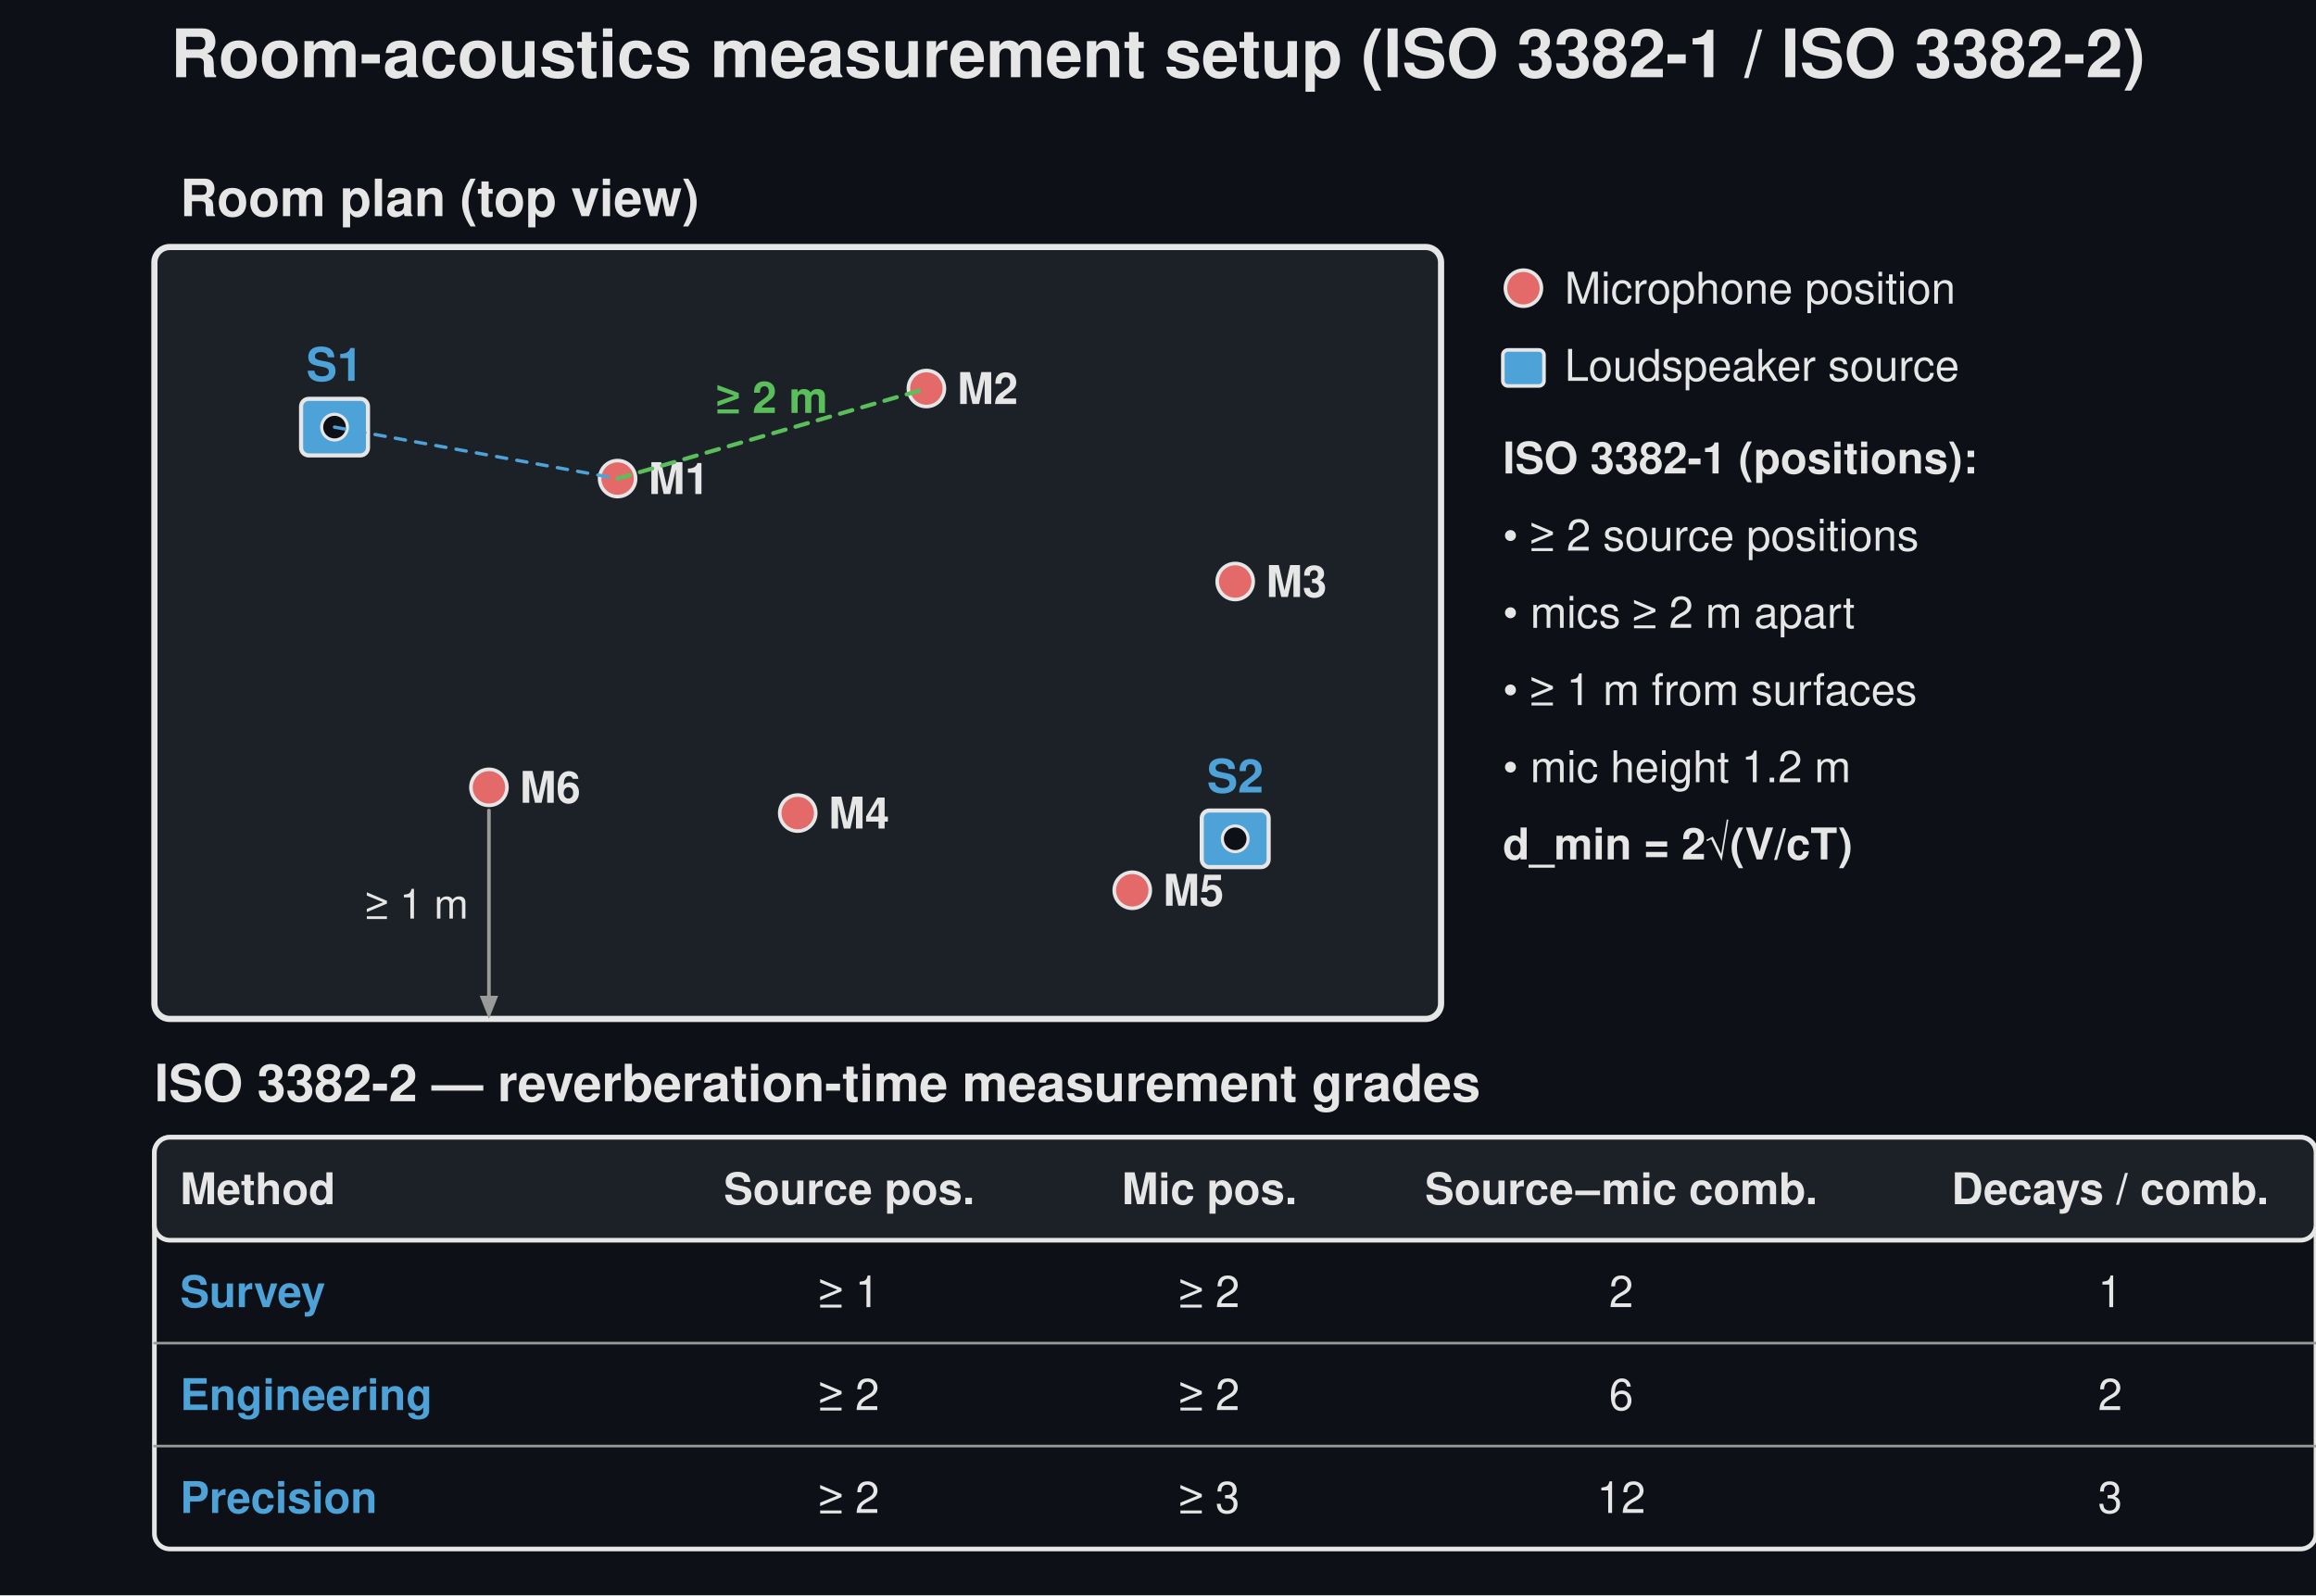
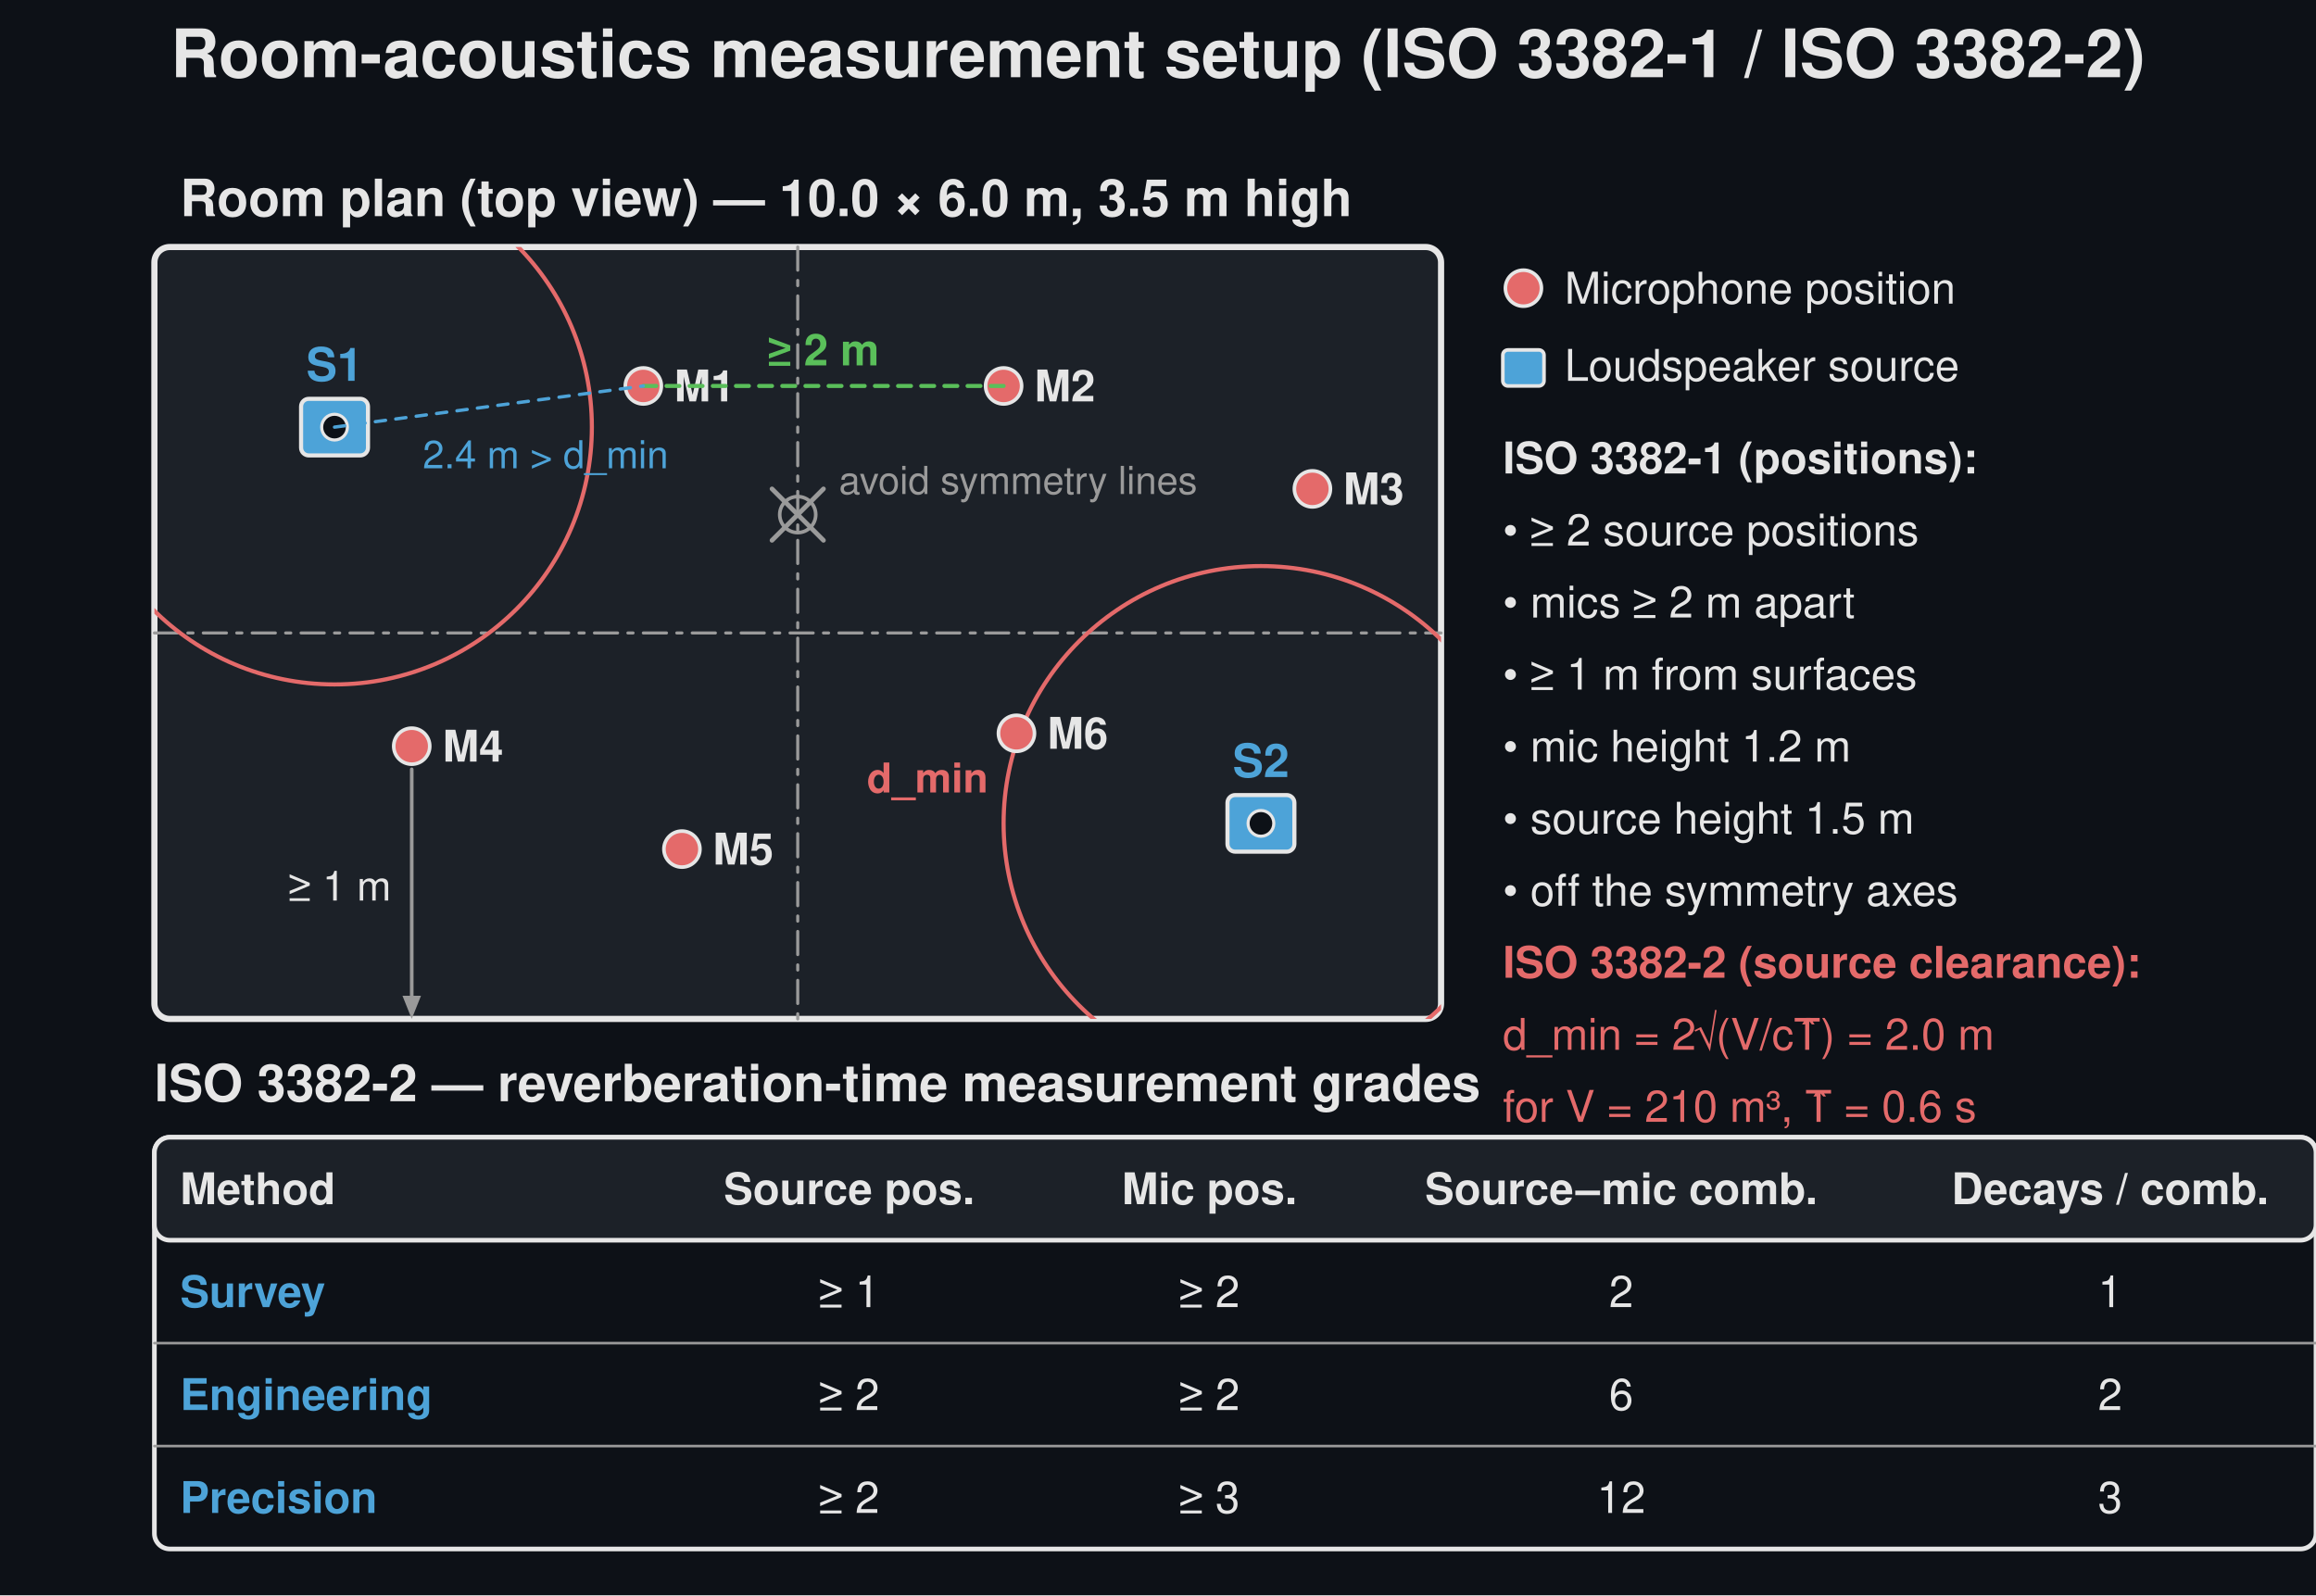
<svg xmlns="http://www.w3.org/2000/svg" width="900" height="620" viewBox="0 0 900 620">
  <rect width="900" height="620" fill="#0d1117" />
  <text x="450.0" y="30" font-family="Segoe UI, Helvetica, Arial, sans-serif" font-size="26" font-weight="600" fill="#e6e6e6" text-anchor="middle">Room-acoustics measurement setup (ISO 3382-1 / ISO 3382-2)</text>
  <rect x="60.0" y="96.0" width="500.0" height="300.0" rx="6" fill="#1c2128" stroke="#e6e6e6" stroke-width="2.4" />
-   <text x="70.0" y="84.0" font-family="Segoe UI, Helvetica, Arial, sans-serif" font-size="20" fill="#e6e6e6" text-anchor="start" font-weight="600">Room plan (top view)</text>
+   <text x="70.0" y="84.0" font-family="Segoe UI, Helvetica, Arial, sans-serif" font-size="20" fill="#e6e6e6" text-anchor="start" font-weight="600">Room plan (top view) — 10.0 × 6.0 m, 3.5 m high</text>
+   <line x1="310.0" y1="96.0" x2="310.0" y2="396.0" stroke="#9a9a9a" stroke-width="1.2" stroke-dasharray="9,4,2,4" stroke-linecap="round" />
+   <line x1="60.0" y1="246.0" x2="560.0" y2="246.0" stroke="#9a9a9a" stroke-width="1.2" stroke-dasharray="9,4,2,4" stroke-linecap="round" />
+   <defs>
+     <clipPath id="room-plan-clip">
+       <rect x="60.0" y="96.0" width="500.0" height="300.0" />
+     </clipPath>
+   </defs>
+   <g clip-path="url(#room-plan-clip)">
+     <circle cx="130.0" cy="166.0" r="100.0" fill="none" stroke="#e46a6a" stroke-width="1.6" />
+     <circle cx="490.0" cy="320.0" r="100.0" fill="none" stroke="#e46a6a" stroke-width="1.6" />
+   </g>
+   <text x="384.0" y="308.0" font-family="Segoe UI, Helvetica, Arial, sans-serif" font-size="16" fill="#e46a6a" text-anchor="end" font-weight="600">d_min</text>
  <rect x="117.0" y="155.0" width="26" height="22" rx="3" fill="#4da3d8" stroke="#e6e6e6" stroke-width="1.6" />
  <circle cx="130.0" cy="166.0" r="5" fill="#0d1117" stroke="#e6e6e6" stroke-width="1.2" />
  <text x="130.0" y="148.0" font-family="Segoe UI, Helvetica, Arial, sans-serif" font-size="18" fill="#4da3d8" text-anchor="middle" font-weight="600">S1</text>
-   <rect x="467.0" y="315.0" width="26" height="22" rx="3" fill="#4da3d8" stroke="#e6e6e6" stroke-width="1.6" />
-   <circle cx="480.0" cy="326.0" r="5" fill="#0d1117" stroke="#e6e6e6" stroke-width="1.2" />
-   <text x="480.0" y="308.0" font-family="Segoe UI, Helvetica, Arial, sans-serif" font-size="18" fill="#4da3d8" text-anchor="middle" font-weight="600">S2</text>
-   <circle cx="240.0" cy="186.0" r="7" fill="#e46a6a" stroke="#e6e6e6" stroke-width="1.4" />
-   <text x="252.0" y="192.0" font-family="Segoe UI, Helvetica, Arial, sans-serif" font-size="17" fill="#e6e6e6" text-anchor="start" font-weight="600">M1</text>
-   <circle cx="360.0" cy="151.0" r="7" fill="#e46a6a" stroke="#e6e6e6" stroke-width="1.4" />
-   <text x="372.0" y="157.0" font-family="Segoe UI, Helvetica, Arial, sans-serif" font-size="17" fill="#e6e6e6" text-anchor="start" font-weight="600">M2</text>
-   <circle cx="480.0" cy="226.0" r="7" fill="#e46a6a" stroke="#e6e6e6" stroke-width="1.4" />
-   <text x="492.0" y="232.0" font-family="Segoe UI, Helvetica, Arial, sans-serif" font-size="17" fill="#e6e6e6" text-anchor="start" font-weight="600">M3</text>
-   <circle cx="310.0" cy="316.0" r="7" fill="#e46a6a" stroke="#e6e6e6" stroke-width="1.4" />
-   <text x="322.0" y="322.0" font-family="Segoe UI, Helvetica, Arial, sans-serif" font-size="17" fill="#e6e6e6" text-anchor="start" font-weight="600">M4</text>
-   <circle cx="440.0" cy="346.0" r="7" fill="#e46a6a" stroke="#e6e6e6" stroke-width="1.4" />
-   <text x="452.0" y="352.0" font-family="Segoe UI, Helvetica, Arial, sans-serif" font-size="17" fill="#e6e6e6" text-anchor="start" font-weight="600">M5</text>
-   <circle cx="190.0" cy="306.0" r="7" fill="#e46a6a" stroke="#e6e6e6" stroke-width="1.4" />
-   <text x="202.0" y="312.0" font-family="Segoe UI, Helvetica, Arial, sans-serif" font-size="17" fill="#e6e6e6" text-anchor="start" font-weight="600">M6</text>
-   <line x1="240.0" y1="186.0" x2="360.0" y2="151.0" stroke="#5abf5a" stroke-width="1.6" stroke-dasharray="5,4" stroke-linecap="round" />
-   <text x="300.0" y="160.5" font-family="Segoe UI, Helvetica, Arial, sans-serif" font-size="17" fill="#5abf5a" text-anchor="middle" font-weight="600">≥ 2 m</text>
-   <line x1="190.0" y1="315.0" x2="190.0" y2="387.0" stroke="#9a9a9a" stroke-width="1.4" stroke-linecap="round" />
-   <path d="M 190.0 396.0 L 186.4 387.0 L 193.6 387.0 Z" fill="#9a9a9a" stroke="none" stroke-width="1.5" stroke-linejoin="round" />
-   <text x="182.0" y="357.0" font-family="Segoe UI, Helvetica, Arial, sans-serif" font-size="16" fill="#e6e6e6" text-anchor="end">≥ 1 m</text>
-   <line x1="130.0" y1="166.0" x2="240.0" y2="186.0" stroke="#4da3d8" stroke-width="1.3" stroke-dasharray="4,4" stroke-linecap="round" />
+   <rect x="477.0" y="309.0" width="26" height="22" rx="3" fill="#4da3d8" stroke="#e6e6e6" stroke-width="1.6" />
+   <circle cx="490.0" cy="320.0" r="5" fill="#0d1117" stroke="#e6e6e6" stroke-width="1.2" />
+   <text x="490.0" y="302.0" font-family="Segoe UI, Helvetica, Arial, sans-serif" font-size="18" fill="#4da3d8" text-anchor="middle" font-weight="600">S2</text>
+   <circle cx="250.0" cy="150.0" r="7" fill="#e46a6a" stroke="#e6e6e6" stroke-width="1.4" />
+   <text x="262.0" y="156.0" font-family="Segoe UI, Helvetica, Arial, sans-serif" font-size="17" fill="#e6e6e6" text-anchor="start" font-weight="600">M1</text>
+   <circle cx="390.0" cy="150.0" r="7" fill="#e46a6a" stroke="#e6e6e6" stroke-width="1.4" />
+   <text x="402.0" y="156.0" font-family="Segoe UI, Helvetica, Arial, sans-serif" font-size="17" fill="#e6e6e6" text-anchor="start" font-weight="600">M2</text>
+   <circle cx="510.0" cy="190.0" r="7" fill="#e46a6a" stroke="#e6e6e6" stroke-width="1.4" />
+   <text x="522.0" y="196.0" font-family="Segoe UI, Helvetica, Arial, sans-serif" font-size="17" fill="#e6e6e6" text-anchor="start" font-weight="600">M3</text>
+   <circle cx="160.0" cy="290.0" r="7" fill="#e46a6a" stroke="#e6e6e6" stroke-width="1.4" />
+   <text x="172.0" y="296.0" font-family="Segoe UI, Helvetica, Arial, sans-serif" font-size="17" fill="#e6e6e6" text-anchor="start" font-weight="600">M4</text>
+   <circle cx="265.0" cy="330.0" r="7" fill="#e46a6a" stroke="#e6e6e6" stroke-width="1.4" />
+   <text x="277.0" y="336.0" font-family="Segoe UI, Helvetica, Arial, sans-serif" font-size="17" fill="#e6e6e6" text-anchor="start" font-weight="600">M5</text>
+   <circle cx="395.0" cy="285.0" r="7" fill="#e46a6a" stroke="#e6e6e6" stroke-width="1.4" />
+   <text x="407.0" y="291.0" font-family="Segoe UI, Helvetica, Arial, sans-serif" font-size="17" fill="#e6e6e6" text-anchor="start" font-weight="600">M6</text>
+   <circle cx="310.0" cy="200.0" r="7" fill="none" stroke="#9a9a9a" stroke-width="1.4" />
+   <line x1="300.0" y1="190.0" x2="320.0" y2="210.0" stroke="#9a9a9a" stroke-width="1.8" stroke-linecap="round" />
+   <line x1="300.0" y1="210.0" x2="320.0" y2="190.0" stroke="#9a9a9a" stroke-width="1.8" stroke-linecap="round" />
+   <text x="326.0" y="192.0" font-family="Segoe UI, Helvetica, Arial, sans-serif" font-size="15" fill="#9a9a9a" text-anchor="start">avoid symmetry lines</text>
+   <line x1="250.0" y1="150.0" x2="390.0" y2="150.0" stroke="#5abf5a" stroke-width="1.6" stroke-dasharray="5,4" stroke-linecap="round" />
+   <text x="320.0" y="142.0" font-family="Segoe UI, Helvetica, Arial, sans-serif" font-size="17" fill="#5abf5a" text-anchor="middle" font-weight="600">≥ 2 m</text>
+   <line x1="160.0" y1="299.0" x2="160.0" y2="387.0" stroke="#9a9a9a" stroke-width="1.4" stroke-linecap="round" />
+   <path d="M 160.0 396.0 L 156.4 387.0 L 163.6 387.0 Z" fill="#9a9a9a" stroke="none" stroke-width="1.5" stroke-linejoin="round" />
+   <text x="152.0" y="350.0" font-family="Segoe UI, Helvetica, Arial, sans-serif" font-size="16" fill="#e6e6e6" text-anchor="end">≥ 1 m</text>
+   <line x1="130.0" y1="166.0" x2="250.0" y2="150.0" stroke="#4da3d8" stroke-width="1.3" stroke-dasharray="4,4" stroke-linecap="round" />
+   <text x="212.0" y="182.0" font-family="Segoe UI, Helvetica, Arial, sans-serif" font-size="15" fill="#4da3d8" text-anchor="middle">2.4 m &gt; d_min</text>
  <circle cx="592.0" cy="112.0" r="7" fill="#e46a6a" stroke="#e6e6e6" stroke-width="1.4" />
  <text x="608.0" y="118.0" font-family="Segoe UI, Helvetica, Arial, sans-serif" font-size="17" fill="#e6e6e6" text-anchor="start">Microphone position</text>
  <rect x="584.0" y="136.0" width="16" height="14" rx="2" fill="#4da3d8" stroke="#e6e6e6" stroke-width="1.4" />
  <text x="608.0" y="148.0" font-family="Segoe UI, Helvetica, Arial, sans-serif" font-size="17" fill="#e6e6e6" text-anchor="start">Loudspeaker source</text>
  <text x="584.0" y="184.0" font-family="Segoe UI, Helvetica, Arial, sans-serif" font-size="17" fill="#e6e6e6" text-anchor="start" font-weight="600">ISO 3382-1 (positions):</text>
-   <text x="584.0" y="214.0" font-family="Segoe UI, Helvetica, Arial, sans-serif" font-size="17" fill="#e6e6e6" text-anchor="start">• ≥ 2 source positions</text>
-   <text x="584.0" y="244.0" font-family="Segoe UI, Helvetica, Arial, sans-serif" font-size="17" fill="#e6e6e6" text-anchor="start">• mics ≥ 2 m apart</text>
-   <text x="584.0" y="274.0" font-family="Segoe UI, Helvetica, Arial, sans-serif" font-size="17" fill="#e6e6e6" text-anchor="start">• ≥ 1 m from surfaces</text>
-   <text x="584.0" y="304.0" font-family="Segoe UI, Helvetica, Arial, sans-serif" font-size="17" fill="#e6e6e6" text-anchor="start">• mic height 1.2 m</text>
-   <text x="584.0" y="334.0" font-family="Segoe UI, Helvetica, Arial, sans-serif" font-size="17" fill="#e6e6e6" text-anchor="start" font-weight="600">d_min = 2√(V/cT)</text>
+   <text x="584.0" y="212.0" font-family="Segoe UI, Helvetica, Arial, sans-serif" font-size="17" fill="#e6e6e6" text-anchor="start">• ≥ 2 source positions</text>
+   <text x="584.0" y="240.0" font-family="Segoe UI, Helvetica, Arial, sans-serif" font-size="17" fill="#e6e6e6" text-anchor="start">• mics ≥ 2 m apart</text>
+   <text x="584.0" y="268.0" font-family="Segoe UI, Helvetica, Arial, sans-serif" font-size="17" fill="#e6e6e6" text-anchor="start">• ≥ 1 m from surfaces</text>
+   <text x="584.0" y="296.0" font-family="Segoe UI, Helvetica, Arial, sans-serif" font-size="17" fill="#e6e6e6" text-anchor="start">• mic height 1.2 m</text>
+   <text x="584.0" y="324.0" font-family="Segoe UI, Helvetica, Arial, sans-serif" font-size="17" fill="#e6e6e6" text-anchor="start">• source height 1.5 m</text>
+   <text x="584.0" y="352.0" font-family="Segoe UI, Helvetica, Arial, sans-serif" font-size="17" fill="#e6e6e6" text-anchor="start">• off the symmetry axes</text>
+   <text x="584.0" y="380.0" font-family="Segoe UI, Helvetica, Arial, sans-serif" font-size="17" fill="#e46a6a" text-anchor="start" font-weight="600">ISO 3382-2 (source clearance):</text>
+   <text x="584.0" y="408.0" font-family="Segoe UI, Helvetica, Arial, sans-serif" font-size="17" fill="#e46a6a" text-anchor="start">d_min = 2√(V/cT̂) = 2.0 m</text>
+   <text x="584.0" y="436.0" font-family="Segoe UI, Helvetica, Arial, sans-serif" font-size="17" fill="#e46a6a" text-anchor="start">for V = 210 m³, T̂ = 0.6 s</text>
  <text x="60" y="428.0" font-family="Segoe UI, Helvetica, Arial, sans-serif" font-size="20" fill="#e6e6e6" text-anchor="start" font-weight="600">ISO 3382-2 — reverberation-time measurement grades</text>
  <rect x="60" y="442.0" width="840.0" height="160.0" rx="6" fill="none" stroke="#e6e6e6" stroke-width="1.8" />
  <rect x="60" y="442.0" width="840.0" height="40.0" rx="6" fill="#1c2128" stroke="#e6e6e6" stroke-width="1.8" />
  <text x="70.0" y="468.0" font-family="Segoe UI, Helvetica, Arial, sans-serif" font-size="17" fill="#e6e6e6" text-anchor="start" font-weight="600">Method</text>
  <text x="330.0" y="468.0" font-family="Segoe UI, Helvetica, Arial, sans-serif" font-size="17" fill="#e6e6e6" text-anchor="middle" font-weight="600">Source pos.</text>
  <text x="470.0" y="468.0" font-family="Segoe UI, Helvetica, Arial, sans-serif" font-size="17" fill="#e6e6e6" text-anchor="middle" font-weight="600">Mic pos.</text>
  <text x="630.0" y="468.0" font-family="Segoe UI, Helvetica, Arial, sans-serif" font-size="17" fill="#e6e6e6" text-anchor="middle" font-weight="600">Source–mic comb.</text>
  <text x="820.0" y="468.0" font-family="Segoe UI, Helvetica, Arial, sans-serif" font-size="17" fill="#e6e6e6" text-anchor="middle" font-weight="600">Decays / comb.</text>
  <line x1="60" y1="522.0" x2="900.0" y2="522.0" stroke="#9a9a9a" stroke-width="1.0" stroke-linecap="round" />
  <text x="70.0" y="508.0" font-family="Segoe UI, Helvetica, Arial, sans-serif" font-size="17" fill="#4da3d8" text-anchor="start" font-weight="600">Survey</text>
  <text x="330.0" y="508.0" font-family="Segoe UI, Helvetica, Arial, sans-serif" font-size="17" fill="#e6e6e6" text-anchor="middle">≥ 1</text>
  <text x="470.0" y="508.0" font-family="Segoe UI, Helvetica, Arial, sans-serif" font-size="17" fill="#e6e6e6" text-anchor="middle">≥ 2</text>
  <text x="630.0" y="508.0" font-family="Segoe UI, Helvetica, Arial, sans-serif" font-size="17" fill="#e6e6e6" text-anchor="middle">2</text>
  <text x="820.0" y="508.0" font-family="Segoe UI, Helvetica, Arial, sans-serif" font-size="17" fill="#e6e6e6" text-anchor="middle">1</text>
  <line x1="60" y1="562.0" x2="900.0" y2="562.0" stroke="#9a9a9a" stroke-width="1.0" stroke-linecap="round" />
  <text x="70.0" y="548.0" font-family="Segoe UI, Helvetica, Arial, sans-serif" font-size="17" fill="#4da3d8" text-anchor="start" font-weight="600">Engineering</text>
  <text x="330.0" y="548.0" font-family="Segoe UI, Helvetica, Arial, sans-serif" font-size="17" fill="#e6e6e6" text-anchor="middle">≥ 2</text>
  <text x="470.0" y="548.0" font-family="Segoe UI, Helvetica, Arial, sans-serif" font-size="17" fill="#e6e6e6" text-anchor="middle">≥ 2</text>
  <text x="630.0" y="548.0" font-family="Segoe UI, Helvetica, Arial, sans-serif" font-size="17" fill="#e6e6e6" text-anchor="middle">6</text>
  <text x="820.0" y="548.0" font-family="Segoe UI, Helvetica, Arial, sans-serif" font-size="17" fill="#e6e6e6" text-anchor="middle">2</text>
  <text x="70.0" y="588.0" font-family="Segoe UI, Helvetica, Arial, sans-serif" font-size="17" fill="#4da3d8" text-anchor="start" font-weight="600">Precision</text>
  <text x="330.0" y="588.0" font-family="Segoe UI, Helvetica, Arial, sans-serif" font-size="17" fill="#e6e6e6" text-anchor="middle">≥ 2</text>
  <text x="470.0" y="588.0" font-family="Segoe UI, Helvetica, Arial, sans-serif" font-size="17" fill="#e6e6e6" text-anchor="middle">≥ 3</text>
  <text x="630.0" y="588.0" font-family="Segoe UI, Helvetica, Arial, sans-serif" font-size="17" fill="#e6e6e6" text-anchor="middle">12</text>
  <text x="820.0" y="588.0" font-family="Segoe UI, Helvetica, Arial, sans-serif" font-size="17" fill="#e6e6e6" text-anchor="middle">3</text>
</svg>
